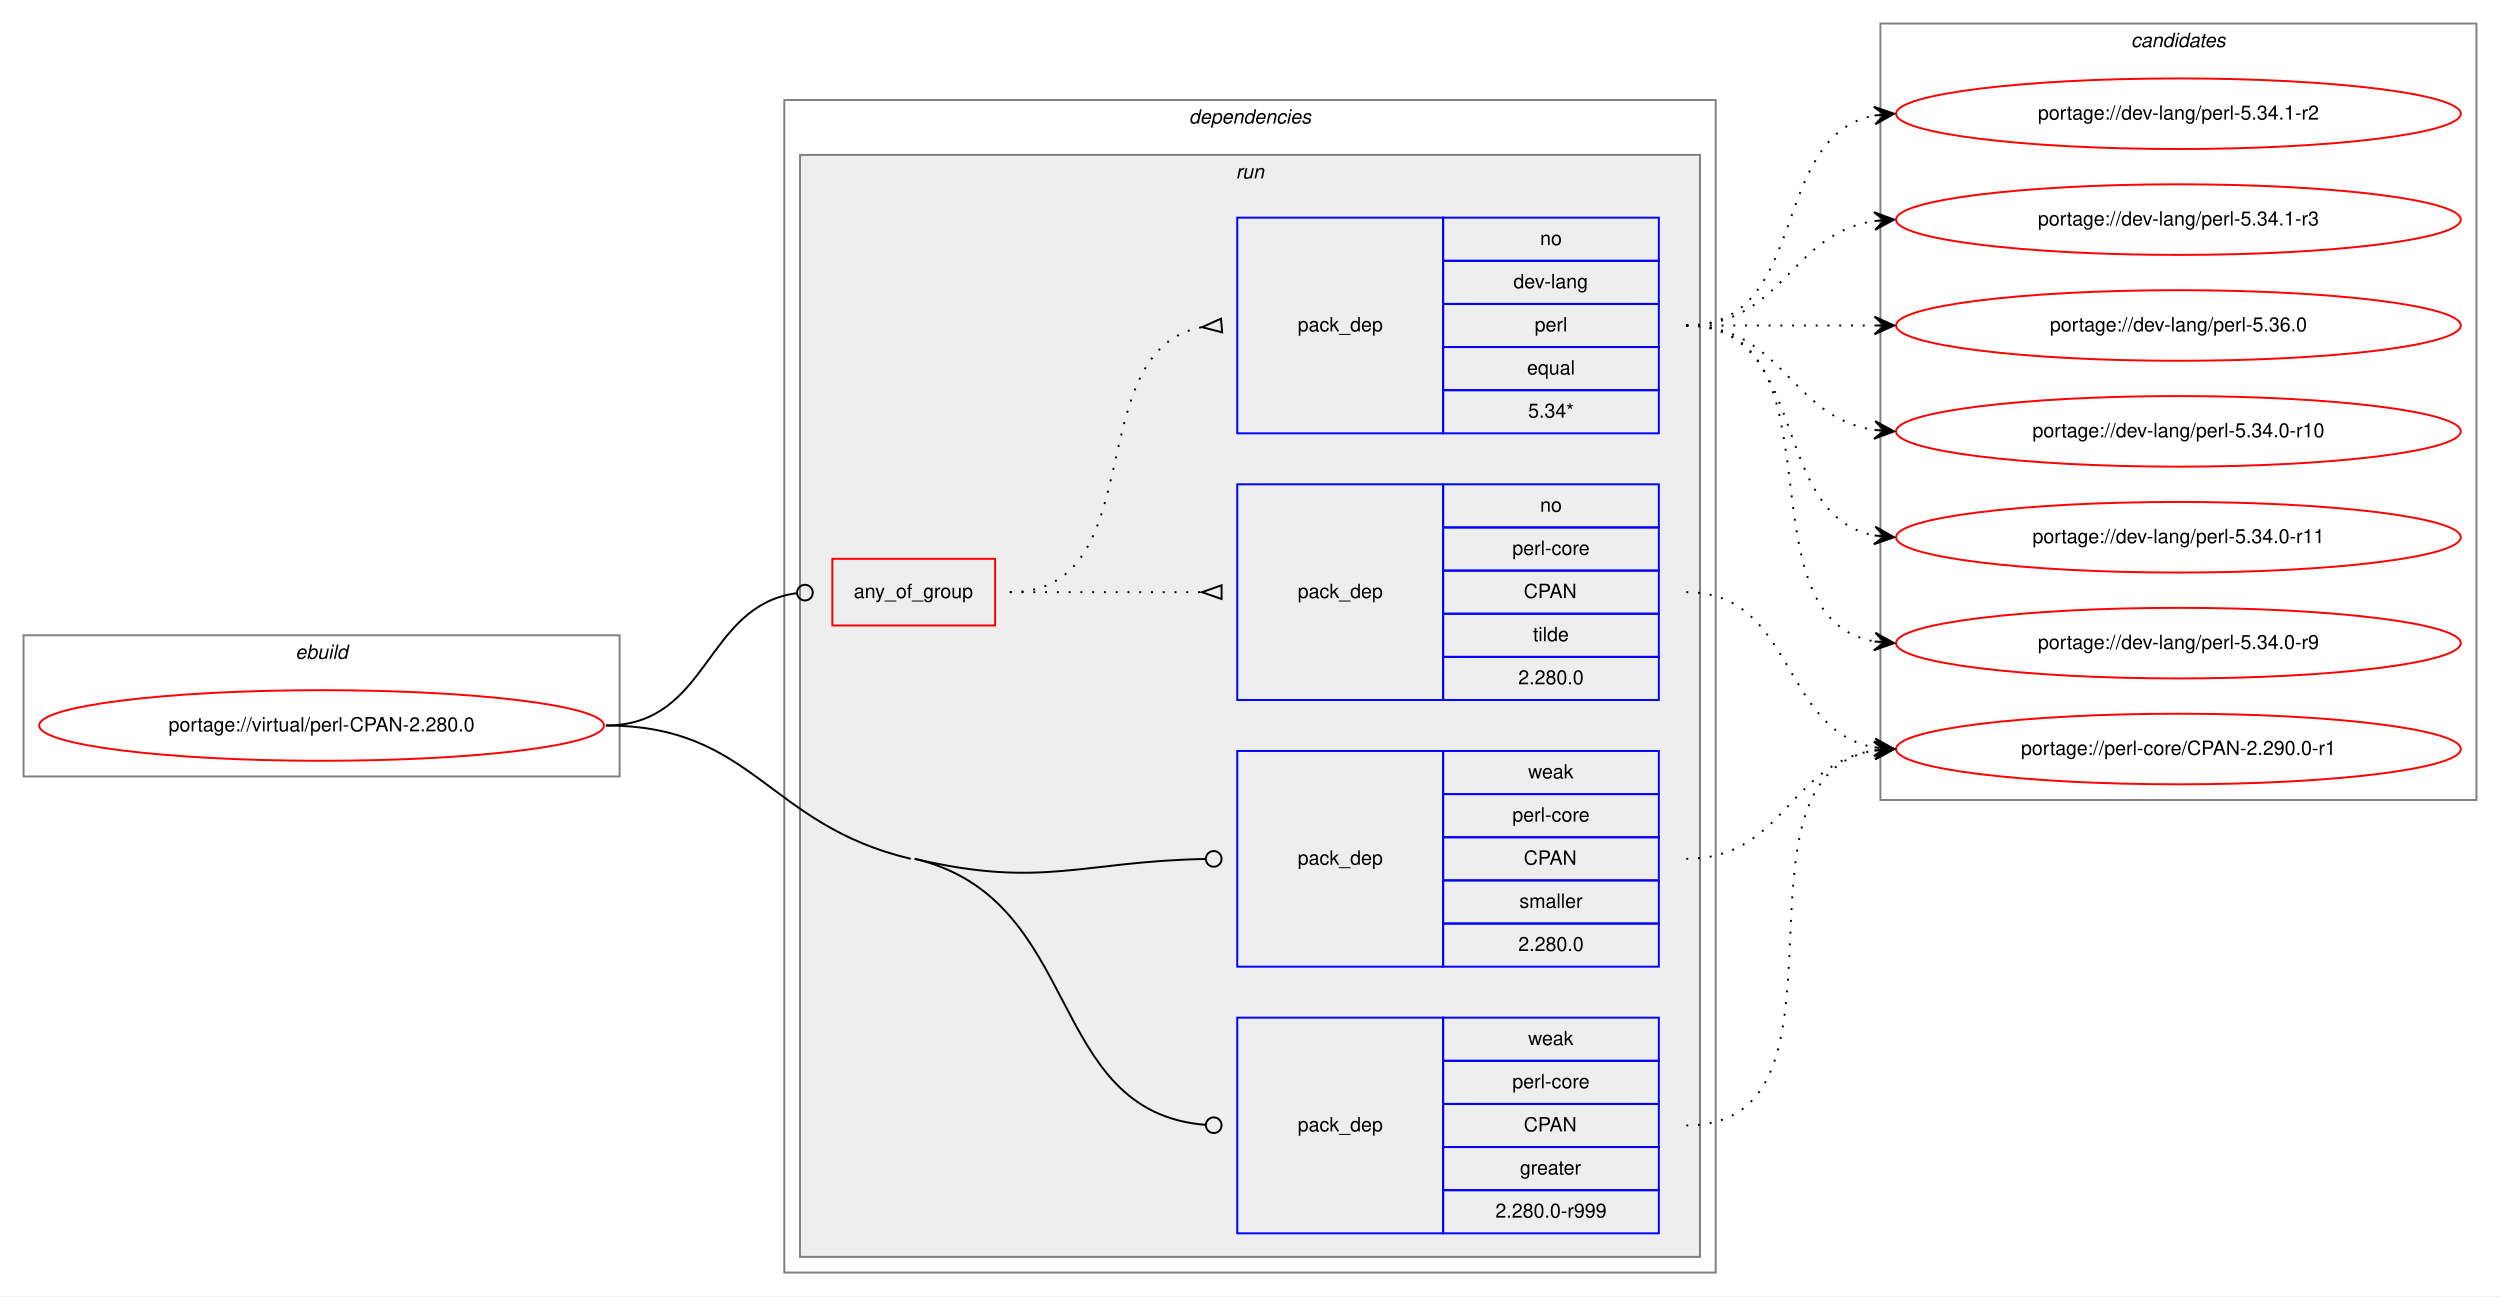
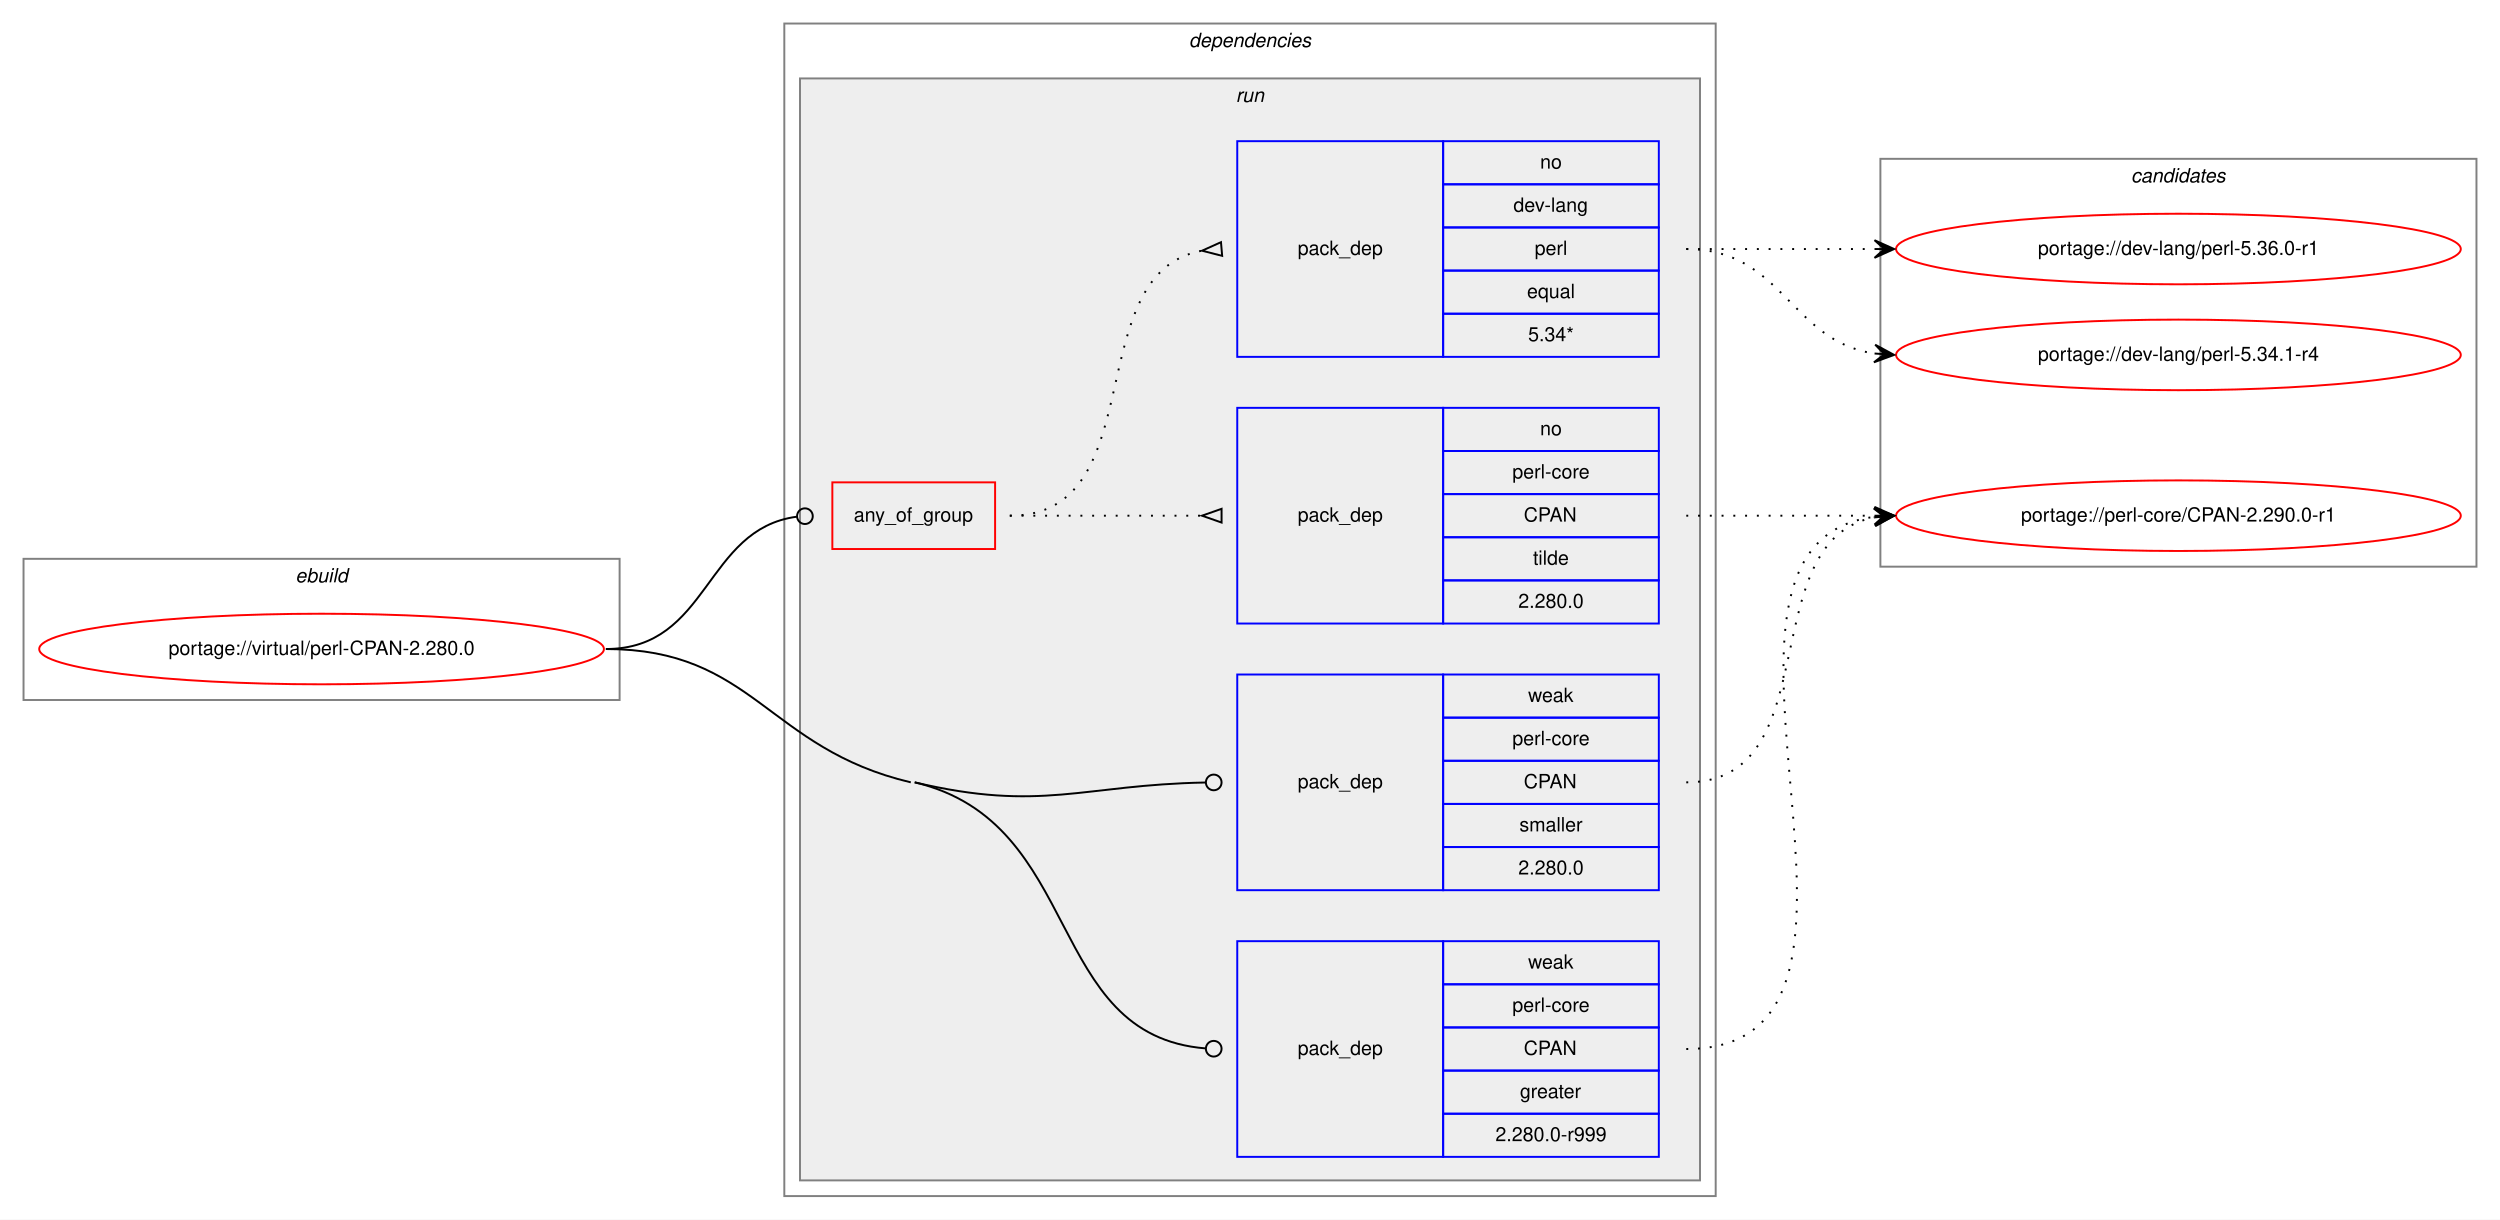
- <svg xmlns="http://www.w3.org/2000/svg" xmlns:xlink="http://www.w3.org/1999/xlink" width="1275pt" height="661pt" viewBox="0.00 0.00 1275.00 661.00">
-   <g id="graph0" class="graph" transform="scale(1 1) rotate(0) translate(4 657)">
-     <polygon fill="white" stroke="transparent" points="-4,4 -4,-657 1271,-657 1271,4 -4,4" />
+ <svg xmlns="http://www.w3.org/2000/svg" xmlns:xlink="http://www.w3.org/1999/xlink" width="1275pt" height="622pt" viewBox="0.00 0.00 1275.00 622.00">
+   <g id="graph0" class="graph" transform="scale(1 1) rotate(0) translate(4 618)">
+     <polygon fill="white" stroke="transparent" points="-4,4 -4,-618 1271,-618 1271,4 -4,4" />
    <g id="clust1" class="cluster">
      <polygon fill="none" stroke="gray" points="8,-261 8,-333 312,-333 312,-261 8,-261" />
      <text text-anchor="start" x="146.66" y="-321" font-family="Helvetica,sans-Serif" font-style="italic" font-size="10.00">ebuild</text>
    </g>
    <g id="clust2" class="cluster">
      <polygon fill="none" stroke="gray" points="396,-8 396,-606 871,-606 871,-8 396,-8" />
      <text text-anchor="start" x="602.38" y="-594" font-family="Helvetica,sans-Serif" font-style="italic" font-size="10.00">dependencies</text>
    </g>
    <g id="clust5" class="cluster">
      <polygon fill="#eeeeee" stroke="gray" points="404,-16 404,-578 863,-578 863,-16 404,-16" />
      <text text-anchor="start" x="626.28" y="-566" font-family="Helvetica,sans-Serif" font-style="italic" font-size="10.00">run</text>
    </g>
    <g id="clust11" class="cluster">
-       <polygon fill="none" stroke="gray" points="955,-249 955,-645 1259,-645 1259,-249 955,-249" />
-       <text text-anchor="start" x="1082.82" y="-633" font-family="Helvetica,sans-Serif" font-style="italic" font-size="10.00">candidates</text>
+       <polygon fill="none" stroke="gray" points="955,-329 955,-537 1259,-537 1259,-329 955,-329" />
+       <text text-anchor="start" x="1082.82" y="-525" font-family="Helvetica,sans-Serif" font-style="italic" font-size="10.00">candidates</text>
    </g>
    <g id="node1" class="node">
      <g id="a_node1">
        <a xlink:href="../virtual/perl-CPAN-2.280.0.svg" xlink:title="portage://virtual/perl-CPAN-2.280.0">
          <ellipse fill="none" stroke="red" cx="160" cy="-287" rx="144" ry="18" />
          <text text-anchor="middle" x="160" y="-284" font-family="Helvetica,sans-Serif" font-size="10.00">portage://virtual/perl-CPAN-2.280.0</text>
        </a>
      </g>
    </g>
    <g id="node2" class="node">
      <polygon fill="none" stroke="red" points="420.5,-338 420.5,-372 503.5,-372 503.5,-338 420.5,-338" />
      <text text-anchor="start" x="431.43" y="-352" font-family="Helvetica,sans-Serif" font-size="10.00">any_of_group</text>
    </g>
    <g id="edge3" class="edge">
      <path fill="none" stroke="black" d="M305,-287C357.95,-287 355.17,-348.27 402.46,-354.49" />
      <ellipse fill="none" stroke="black" cx="406.51" cy="-354.75" rx="4" ry="4" />
    </g>
    <g id="node5" class="node">
      <polygon fill="none" stroke="blue" points="627,-28 627,-138 732,-138 732,-28 627,-28" />
      <text text-anchor="start" x="657.82" y="-80" font-family="Helvetica,sans-Serif" font-size="10.00">pack_dep</text>
      <polygon fill="none" stroke="blue" points="732,-116 732,-138 842,-138 842,-116 732,-116" />
      <text text-anchor="start" x="775.33" y="-124" font-family="Helvetica,sans-Serif" font-size="10.00">weak</text>
      <polygon fill="none" stroke="blue" points="732,-94 732,-116 842,-116 842,-94 732,-94" />
      <text text-anchor="start" x="767.28" y="-102" font-family="Helvetica,sans-Serif" font-size="10.00">perl-core</text>
      <polygon fill="none" stroke="blue" points="732,-72 732,-94 842,-94 842,-72 732,-72" />
      <text text-anchor="start" x="773.11" y="-80" font-family="Helvetica,sans-Serif" font-size="10.00">CPAN</text>
      <polygon fill="none" stroke="blue" points="732,-50 732,-72 842,-72 842,-50 732,-50" />
      <text text-anchor="start" x="771.16" y="-58" font-family="Helvetica,sans-Serif" font-size="10.00">greater</text>
      <polygon fill="none" stroke="blue" points="732,-28 732,-50 842,-50 842,-28 732,-28" />
      <text text-anchor="start" x="758.66" y="-36" font-family="Helvetica,sans-Serif" font-size="10.00">2.280.0-r999</text>
    </g>
    <g id="edge4" class="edge">
      <path fill="none" stroke="black" d="M462.5,-219C549.47,-198.46 528.28,-89.87 610.95,-83.31" />
      <ellipse fill="none" stroke="black" cx="615" cy="-83.15" rx="4" ry="4" />
      <path fill="none" stroke="black" d="M305,-287C380.43,-287 387.09,-236.34 460.5,-219" />
    </g>
    <g id="node6" class="node">
      <polygon fill="none" stroke="blue" points="627,-164 627,-274 732,-274 732,-164 627,-164" />
      <text text-anchor="start" x="657.82" y="-216" font-family="Helvetica,sans-Serif" font-size="10.00">pack_dep</text>
      <polygon fill="none" stroke="blue" points="732,-252 732,-274 842,-274 842,-252 732,-252" />
      <text text-anchor="start" x="775.33" y="-260" font-family="Helvetica,sans-Serif" font-size="10.00">weak</text>
      <polygon fill="none" stroke="blue" points="732,-230 732,-252 842,-252 842,-230 732,-230" />
      <text text-anchor="start" x="767.28" y="-238" font-family="Helvetica,sans-Serif" font-size="10.00">perl-core</text>
      <polygon fill="none" stroke="blue" points="732,-208 732,-230 842,-230 842,-208 732,-208" />
      <text text-anchor="start" x="773.11" y="-216" font-family="Helvetica,sans-Serif" font-size="10.00">CPAN</text>
      <polygon fill="none" stroke="blue" points="732,-186 732,-208 842,-208 842,-186 732,-186" />
      <text text-anchor="start" x="770.89" y="-194" font-family="Helvetica,sans-Serif" font-size="10.00">smaller</text>
      <polygon fill="none" stroke="blue" points="732,-164 732,-186 842,-186 842,-164 732,-164" />
      <text text-anchor="start" x="770.32" y="-172" font-family="Helvetica,sans-Serif" font-size="10.00">2.280.0</text>
    </g>
    <g id="edge5" class="edge">
      <path fill="none" stroke="black" d="M462.5,-219C527.42,-203.67 547.78,-217.74 610.69,-218.92" />
      <ellipse fill="none" stroke="black" cx="615" cy="-218.96" rx="4" ry="4" />
    </g>
    <g id="node3" class="node">
      <polygon fill="none" stroke="blue" points="627,-436 627,-546 732,-546 732,-436 627,-436" />
      <text text-anchor="start" x="657.82" y="-488" font-family="Helvetica,sans-Serif" font-size="10.00">pack_dep</text>
      <polygon fill="none" stroke="blue" points="732,-524 732,-546 842,-546 842,-524 732,-524" />
      <text text-anchor="start" x="781.44" y="-532" font-family="Helvetica,sans-Serif" font-size="10.00">no</text>
      <polygon fill="none" stroke="blue" points="732,-502 732,-524 842,-524 842,-502 732,-502" />
      <text text-anchor="start" x="767.83" y="-510" font-family="Helvetica,sans-Serif" font-size="10.00">dev-lang</text>
      <polygon fill="none" stroke="blue" points="732,-480 732,-502 842,-502 842,-480 732,-480" />
      <text text-anchor="start" x="778.67" y="-488" font-family="Helvetica,sans-Serif" font-size="10.00">perl</text>
      <polygon fill="none" stroke="blue" points="732,-458 732,-480 842,-480 842,-458 732,-458" />
      <text text-anchor="start" x="774.77" y="-466" font-family="Helvetica,sans-Serif" font-size="10.00">equal</text>
      <polygon fill="none" stroke="blue" points="732,-436 732,-458 842,-458 842,-436 732,-436" />
      <text text-anchor="start" x="775.33" y="-444" font-family="Helvetica,sans-Serif" font-size="10.00">5.34*</text>
    </g>
    <g id="edge1" class="edge">
      <path fill="none" stroke="black" stroke-dasharray="1,5" d="M511,-355C584.57,-355 545.89,-478.55 608.93,-490.13" />
      <polygon fill="none" stroke="black" points="618.7,-494.49 609.04,-490.14 619.3,-487.51 618.7,-494.49" />
    </g>
    <g id="node4" class="node">
      <polygon fill="none" stroke="blue" points="627,-300 627,-410 732,-410 732,-300 627,-300" />
      <text text-anchor="start" x="657.82" y="-352" font-family="Helvetica,sans-Serif" font-size="10.00">pack_dep</text>
      <polygon fill="none" stroke="blue" points="732,-388 732,-410 842,-410 842,-388 732,-388" />
      <text text-anchor="start" x="781.44" y="-396" font-family="Helvetica,sans-Serif" font-size="10.00">no</text>
      <polygon fill="none" stroke="blue" points="732,-366 732,-388 842,-388 842,-366 732,-366" />
      <text text-anchor="start" x="767.28" y="-374" font-family="Helvetica,sans-Serif" font-size="10.00">perl-core</text>
      <polygon fill="none" stroke="blue" points="732,-344 732,-366 842,-366 842,-344 732,-344" />
      <text text-anchor="start" x="773.11" y="-352" font-family="Helvetica,sans-Serif" font-size="10.00">CPAN</text>
      <polygon fill="none" stroke="blue" points="732,-322 732,-344 842,-344 842,-322 732,-322" />
      <text text-anchor="start" x="777.83" y="-330" font-family="Helvetica,sans-Serif" font-size="10.00">tilde</text>
      <polygon fill="none" stroke="blue" points="732,-300 732,-322 842,-322 842,-300 732,-300" />
      <text text-anchor="start" x="770.32" y="-308" font-family="Helvetica,sans-Serif" font-size="10.00">2.280.0</text>
    </g>
    <g id="edge2" class="edge">
      <path fill="none" stroke="black" stroke-dasharray="1,5" d="M511,-355C555.44,-355 569.02,-355 608.88,-355" />
      <polygon fill="none" stroke="black" points="619,-358.5 609,-355 619,-351.5 619,-358.5" />
    </g>
    <g id="node7" class="node">
      <g id="a_node7">
-         <a xlink:href="../dev-lang/perl-5.34.0-r10.svg" xlink:title="portage://dev-lang/perl-5.34.0-r10">
+         <a xlink:href="../dev-lang/perl-5.34.1-r4.svg" xlink:title="portage://dev-lang/perl-5.34.1-r4">
          <ellipse fill="none" stroke="red" cx="1107" cy="-437" rx="144" ry="18" />
-           <text text-anchor="middle" x="1107" y="-434" font-family="Helvetica,sans-Serif" font-size="10.00">portage://dev-lang/perl-5.34.0-r10</text>
+           <text text-anchor="middle" x="1107" y="-434" font-family="Helvetica,sans-Serif" font-size="10.00">portage://dev-lang/perl-5.34.1-r4</text>
        </a>
      </g>
    </g>
    <g id="edge6" class="edge">
      <path fill="none" stroke="black" stroke-dasharray="1,5" d="M856,-491C905.26,-491 908.85,-444.13 951.86,-437.72" />
      <polygon fill="black" stroke="black" points="962,-437 952.35,-442.2 957.01,-437.36 952.03,-437.71 952.03,-437.71 952.03,-437.71 957.01,-437.36 951.71,-433.22 962,-437 962,-437" />
    </g>
    <g id="node8" class="node">
      <g id="a_node8">
-         <a xlink:href="../dev-lang/perl-5.34.0-r11.svg" xlink:title="portage://dev-lang/perl-5.34.0-r11">
-           <ellipse fill="none" stroke="red" cx="1107" cy="-383" rx="144" ry="18" />
-           <text text-anchor="middle" x="1107" y="-380" font-family="Helvetica,sans-Serif" font-size="10.00">portage://dev-lang/perl-5.34.0-r11</text>
+         <a xlink:href="../dev-lang/perl-5.36.0-r1.svg" xlink:title="portage://dev-lang/perl-5.36.0-r1">
+           <ellipse fill="none" stroke="red" cx="1107" cy="-491" rx="144" ry="18" />
+           <text text-anchor="middle" x="1107" y="-488" font-family="Helvetica,sans-Serif" font-size="10.00">portage://dev-lang/perl-5.36.0-r1</text>
        </a>
      </g>
    </g>
    <g id="edge7" class="edge">
-       <path fill="none" stroke="black" stroke-dasharray="1,5" d="M856,-491C919.58,-491 897.58,-394.49 951.79,-383.93" />
-       <polygon fill="black" stroke="black" points="962,-383 952.45,-388.39 957.02,-383.46 952.04,-383.91 952.04,-383.91 952.04,-383.91 957.02,-383.46 951.63,-379.43 962,-383 962,-383" />
+       <path fill="none" stroke="black" stroke-dasharray="1,5" d="M856,-491C899.43,-491 912.83,-491 951.57,-491" />
+       <polygon fill="black" stroke="black" points="962,-491 952,-495.5 957,-491 952,-491 952,-491 952,-491 957,-491 952,-486.5 962,-491 962,-491" />
    </g>
    <g id="node9" class="node">
      <g id="a_node9">
-         <a xlink:href="../dev-lang/perl-5.34.0-r9.svg" xlink:title="portage://dev-lang/perl-5.34.0-r9">
-           <ellipse fill="none" stroke="red" cx="1107" cy="-329" rx="144" ry="18" />
-           <text text-anchor="middle" x="1107" y="-326" font-family="Helvetica,sans-Serif" font-size="10.00">portage://dev-lang/perl-5.34.0-r9</text>
+         <a xlink:href="../perl-core/CPAN-2.290.0-r1.svg" xlink:title="portage://perl-core/CPAN-2.290.0-r1">
+           <ellipse fill="none" stroke="red" cx="1107" cy="-355" rx="144" ry="18" />
+           <text text-anchor="middle" x="1107" y="-352" font-family="Helvetica,sans-Serif" font-size="10.00">portage://perl-core/CPAN-2.290.0-r1</text>
        </a>
      </g>
    </g>
    <g id="edge8" class="edge">
-       <path fill="none" stroke="black" stroke-dasharray="1,5" d="M856,-491C938.35,-491 881.36,-342.62 951.73,-329.87" />
-       <polygon fill="black" stroke="black" points="962,-329 952.42,-334.33 957.02,-329.42 952.04,-329.85 952.04,-329.85 952.04,-329.85 957.02,-329.42 951.66,-325.36 962,-329 962,-329" />
-     </g>
-     <g id="node10" class="node">
-       <g id="a_node10">
-         <a xlink:href="../dev-lang/perl-5.34.1-r2.svg" xlink:title="portage://dev-lang/perl-5.34.1-r2">
-           <ellipse fill="none" stroke="red" cx="1107" cy="-599" rx="144" ry="18" />
-           <text text-anchor="middle" x="1107" y="-596" font-family="Helvetica,sans-Serif" font-size="10.00">portage://dev-lang/perl-5.34.1-r2</text>
-         </a>
-       </g>
+       <path fill="none" stroke="black" stroke-dasharray="1,5" d="M856,-355C899.43,-355 912.83,-355 951.57,-355" />
+       <polygon fill="black" stroke="black" points="962,-355 952,-359.5 957,-355 952,-355 952,-355 952,-355 957,-355 952,-350.5 962,-355 962,-355" />
    </g>
    <g id="edge9" class="edge">
-       <path fill="none" stroke="black" stroke-dasharray="1,5" d="M856,-491C919.58,-491 897.58,-587.51 951.79,-598.07" />
-       <polygon fill="black" stroke="black" points="962,-599 951.63,-602.57 957.02,-598.54 952.04,-598.09 952.04,-598.09 952.04,-598.09 957.02,-598.54 952.45,-593.61 962,-599 962,-599" />
-     </g>
-     <g id="node11" class="node">
-       <g id="a_node11">
-         <a xlink:href="../dev-lang/perl-5.34.1-r3.svg" xlink:title="portage://dev-lang/perl-5.34.1-r3">
-           <ellipse fill="none" stroke="red" cx="1107" cy="-545" rx="144" ry="18" />
-           <text text-anchor="middle" x="1107" y="-542" font-family="Helvetica,sans-Serif" font-size="10.00">portage://dev-lang/perl-5.34.1-r3</text>
-         </a>
-       </g>
+       <path fill="none" stroke="black" stroke-dasharray="1,5" d="M856,-83C982.2,-83 840.44,-340.33 951.98,-354.4" />
+       <polygon fill="black" stroke="black" points="962,-355 951.75,-358.9 957.01,-354.7 952.02,-354.4 952.02,-354.4 952.02,-354.4 957.01,-354.7 952.29,-349.91 962,-355 962,-355" />
    </g>
    <g id="edge10" class="edge">
-       <path fill="none" stroke="black" stroke-dasharray="1,5" d="M856,-491C905.26,-491 908.85,-537.87 951.86,-544.28" />
-       <polygon fill="black" stroke="black" points="962,-545 951.71,-548.78 957.01,-544.64 952.03,-544.29 952.03,-544.29 952.03,-544.29 957.01,-544.64 952.35,-539.8 962,-545 962,-545" />
-     </g>
-     <g id="node12" class="node">
-       <g id="a_node12">
-         <a xlink:href="../dev-lang/perl-5.36.0.svg" xlink:title="portage://dev-lang/perl-5.36.0">
-           <ellipse fill="none" stroke="red" cx="1107" cy="-491" rx="144" ry="18" />
-           <text text-anchor="middle" x="1107" y="-488" font-family="Helvetica,sans-Serif" font-size="10.00">portage://dev-lang/perl-5.36.0</text>
-         </a>
-       </g>
-     </g>
-     <g id="edge11" class="edge">
-       <path fill="none" stroke="black" stroke-dasharray="1,5" d="M856,-491C899.43,-491 912.83,-491 951.57,-491" />
-       <polygon fill="black" stroke="black" points="962,-491 952,-495.5 957,-491 952,-491 952,-491 952,-491 957,-491 952,-486.5 962,-491 962,-491" />
-     </g>
-     <g id="node13" class="node">
-       <g id="a_node13">
-         <a xlink:href="../perl-core/CPAN-2.290.0-r1.svg" xlink:title="portage://perl-core/CPAN-2.290.0-r1">
-           <ellipse fill="none" stroke="red" cx="1107" cy="-275" rx="144" ry="18" />
-           <text text-anchor="middle" x="1107" y="-272" font-family="Helvetica,sans-Serif" font-size="10.00">portage://perl-core/CPAN-2.290.0-r1</text>
-         </a>
-       </g>
-     </g>
-     <g id="edge12" class="edge">
-       <path fill="none" stroke="black" stroke-dasharray="1,5" d="M856,-355C911.45,-355 904.18,-284.39 952.03,-275.84" />
-       <polygon fill="black" stroke="black" points="962,-275 952.42,-280.33 957.02,-275.42 952.04,-275.84 952.04,-275.84 952.04,-275.84 957.02,-275.42 951.66,-271.36 962,-275 962,-275" />
-     </g>
-     <g id="edge13" class="edge">
-       <path fill="none" stroke="black" stroke-dasharray="1,5" d="M856,-83C949.86,-83 870.87,-261.01 951.9,-274.23" />
-       <polygon fill="black" stroke="black" points="962,-275 951.69,-278.72 957.01,-274.62 952.03,-274.24 952.03,-274.24 952.03,-274.24 957.01,-274.62 952.37,-269.75 962,-275 962,-275" />
-     </g>
-     <g id="edge14" class="edge">
-       <path fill="none" stroke="black" stroke-dasharray="1,5" d="M856,-219C905.64,-219 908.54,-267.61 951.79,-274.25" />
-       <polygon fill="black" stroke="black" points="962,-275 951.7,-278.76 957.01,-274.63 952.03,-274.27 952.03,-274.27 952.03,-274.27 957.01,-274.63 952.36,-269.78 962,-275 962,-275" />
+       <path fill="none" stroke="black" stroke-dasharray="1,5" d="M856,-219C929.04,-219 889.52,-342.55 952.01,-354.13" />
+       <polygon fill="black" stroke="black" points="962,-355 951.65,-358.62 957.02,-354.57 952.04,-354.13 952.04,-354.13 952.04,-354.13 957.02,-354.57 952.43,-349.65 962,-355 962,-355" />
    </g>
  </g>
</svg>
